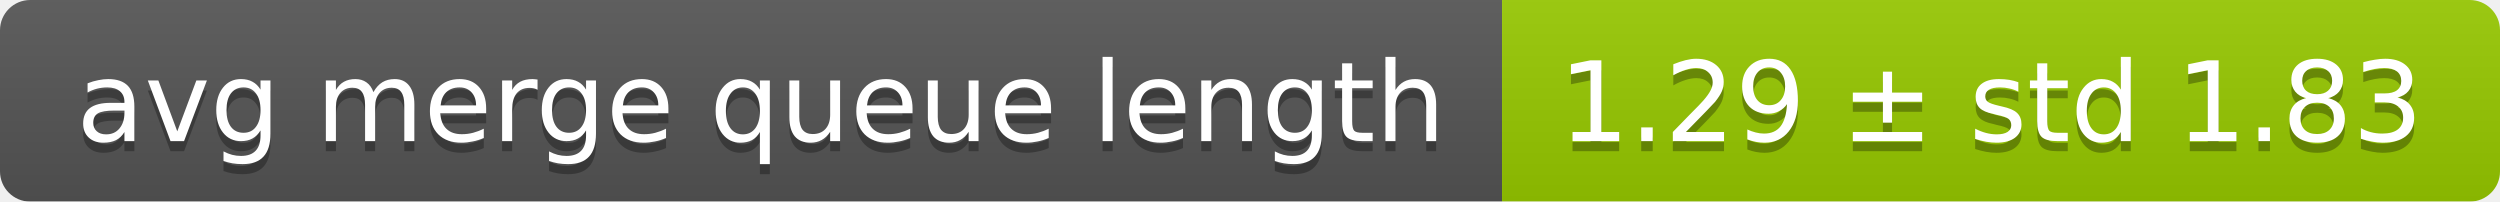
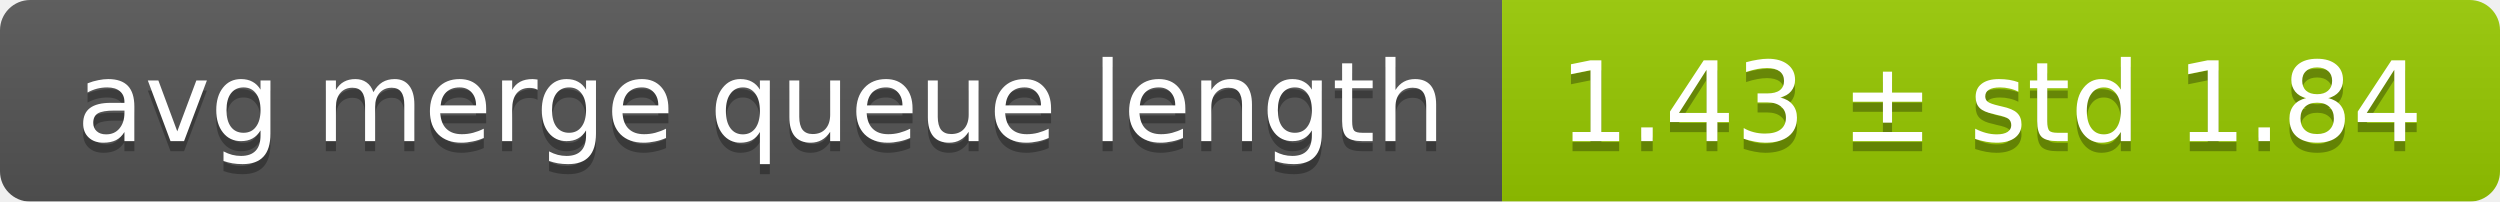
<svg xmlns="http://www.w3.org/2000/svg" width="248" height="20">
  <linearGradient id="smooth" x2="0" y2="100%">
    <stop offset="0" stop-color="#bbb" stop-opacity=".1" />
    <stop offset="1" stop-opacity=".1" />
  </linearGradient>
  <mask id="round">
    <rect width="248" height="20" rx="3" fill="#fff" />
  </mask>
  <g mask="url(#round)">
    <rect width="149" height="20" fill="#555" />
    <rect x="149" width="99" height="20" fill="#97ca00" />
    <rect width="248" height="20" fill="url(#smooth)" />
  </g>
  <g fill="#fff" text-anchor="middle" font-family="DejaVu Sans,Verdana,Geneva,sans-serif" font-size="11">
    <text x="75.5" y="15" fill="#010101" fill-opacity=".3">avg merge queue length</text>
    <text x="75.5" y="14">avg merge queue length</text>
-     <text x="197.5" y="15" fill="#010101" fill-opacity=".3">1.29 ± std 1.83</text>
-     <text x="197.5" y="14">1.29 ± std 1.83</text>
+     <text x="197.5" y="15" fill="#010101" fill-opacity=".3">1.43 ± std 1.84</text>
+     <text x="197.5" y="14">1.43 ± std 1.84</text>
  </g>
</svg>
